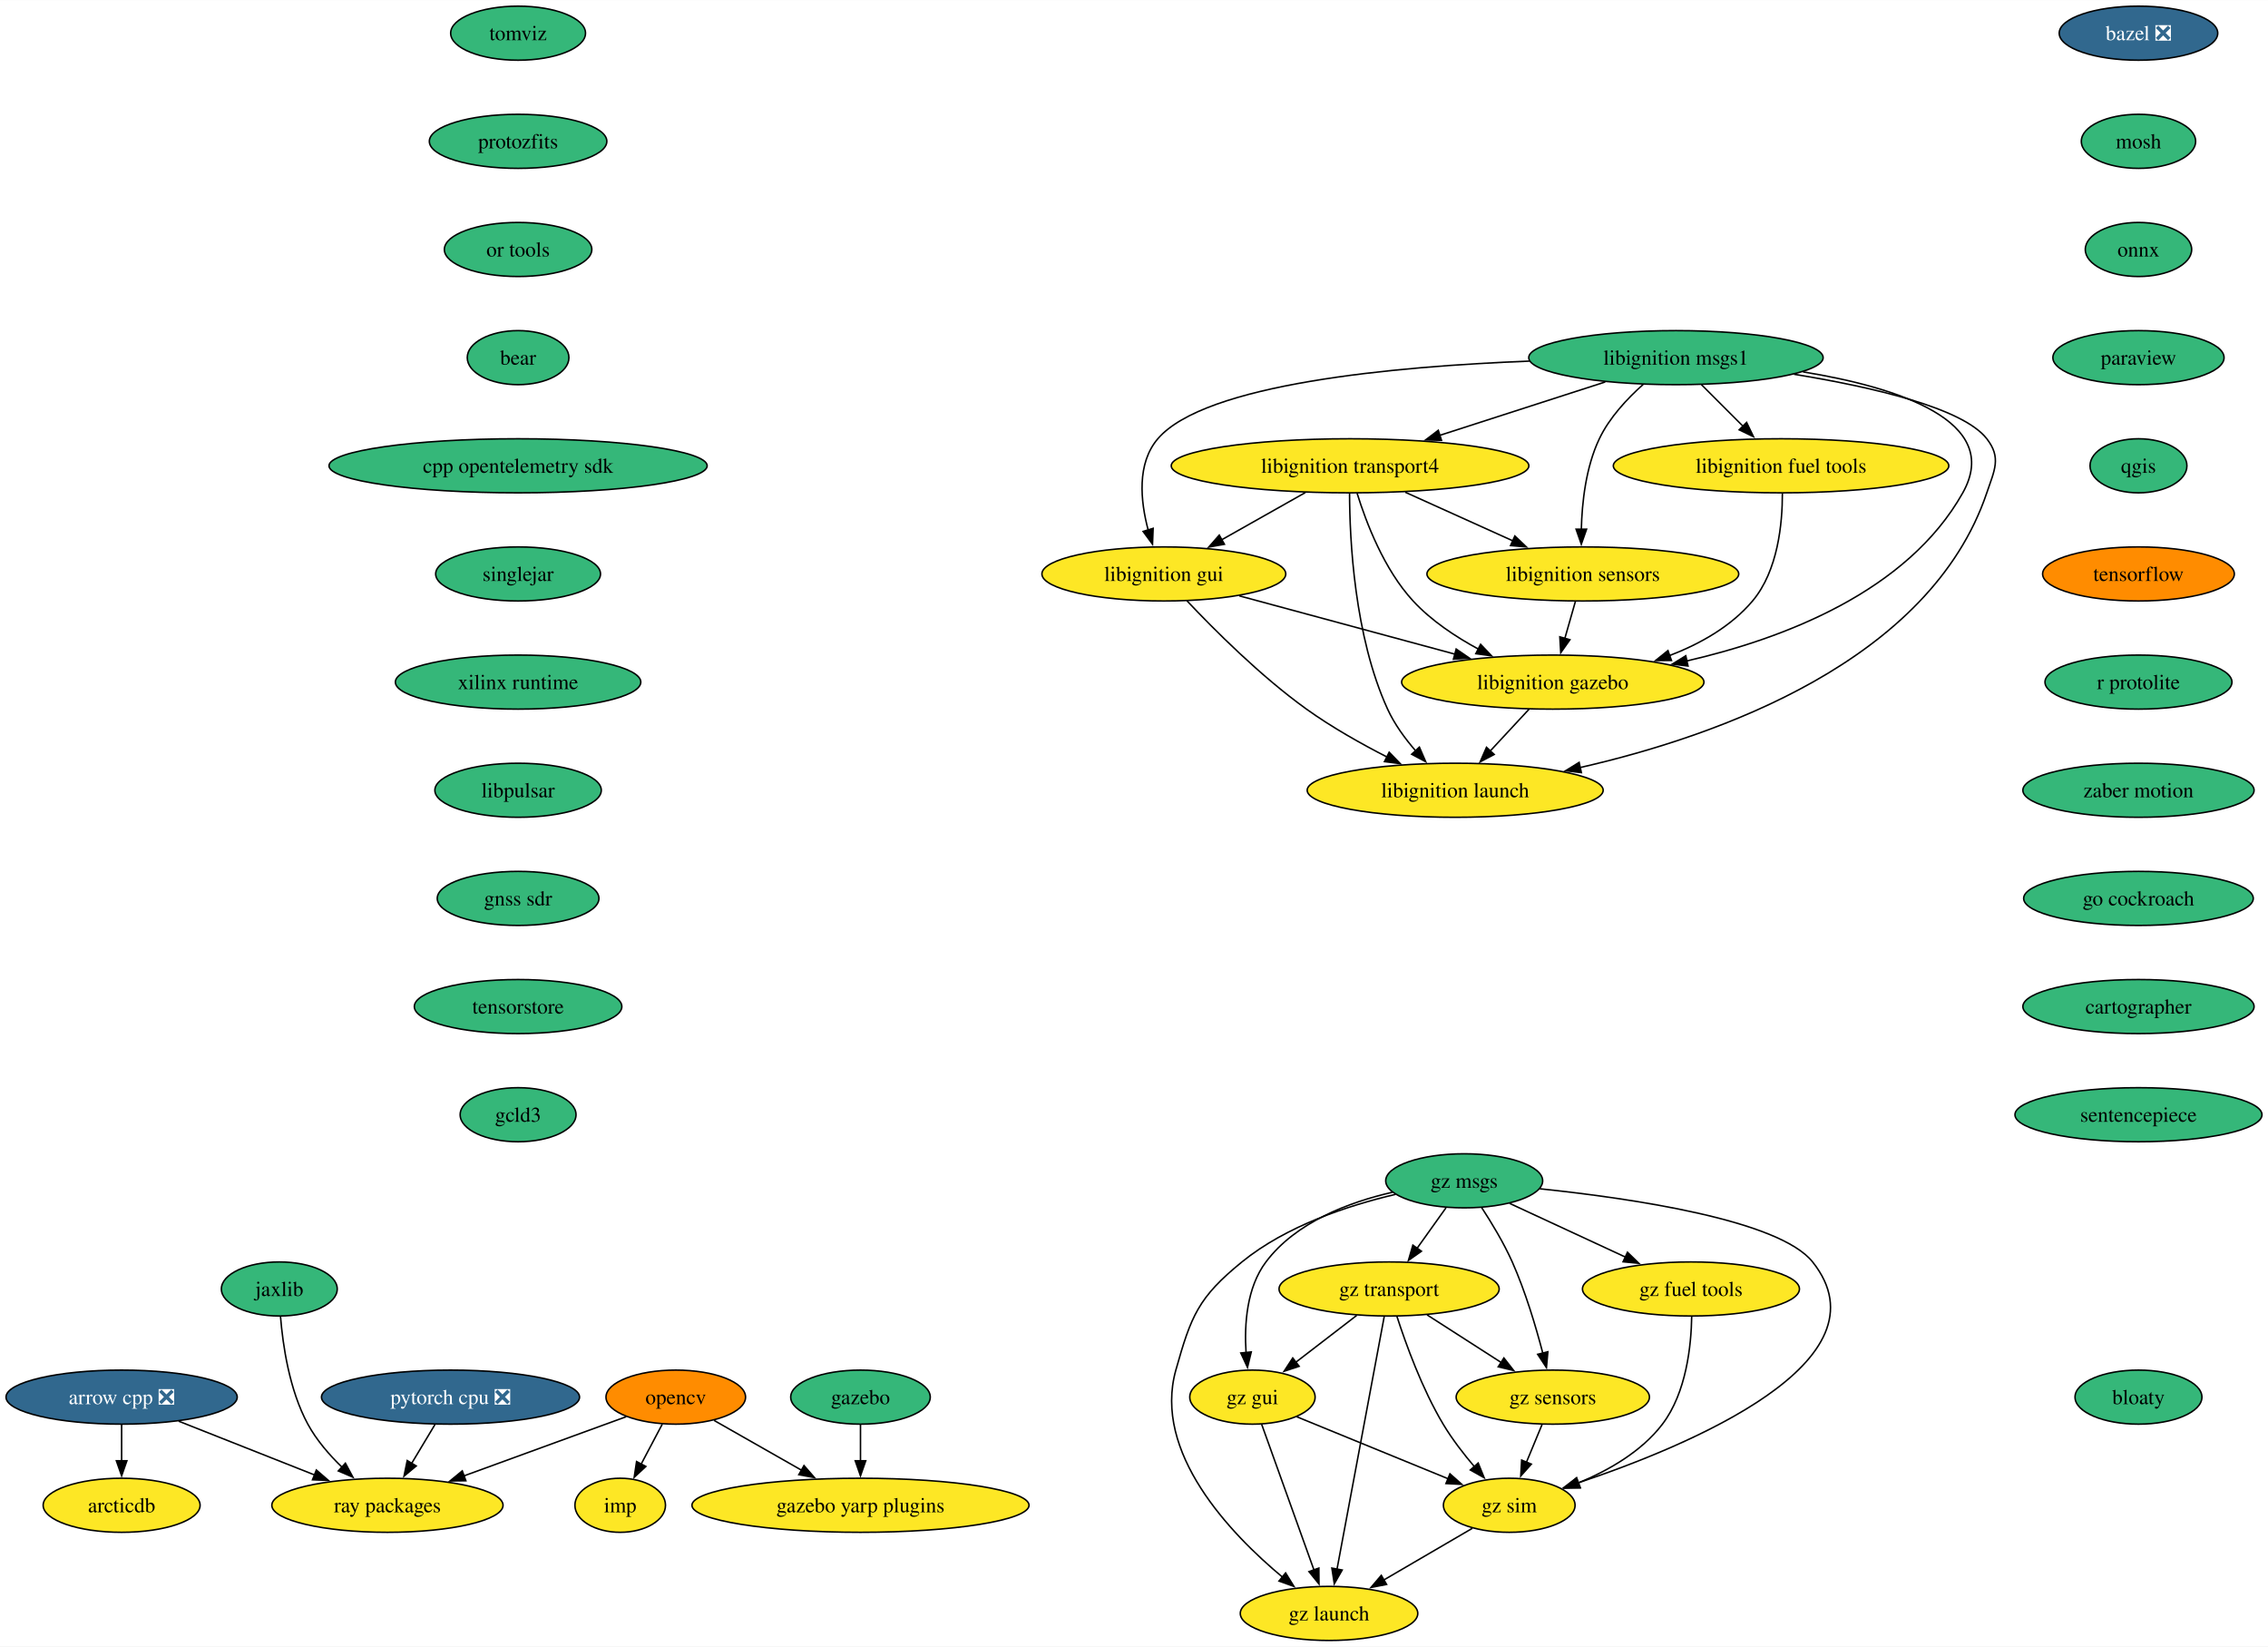
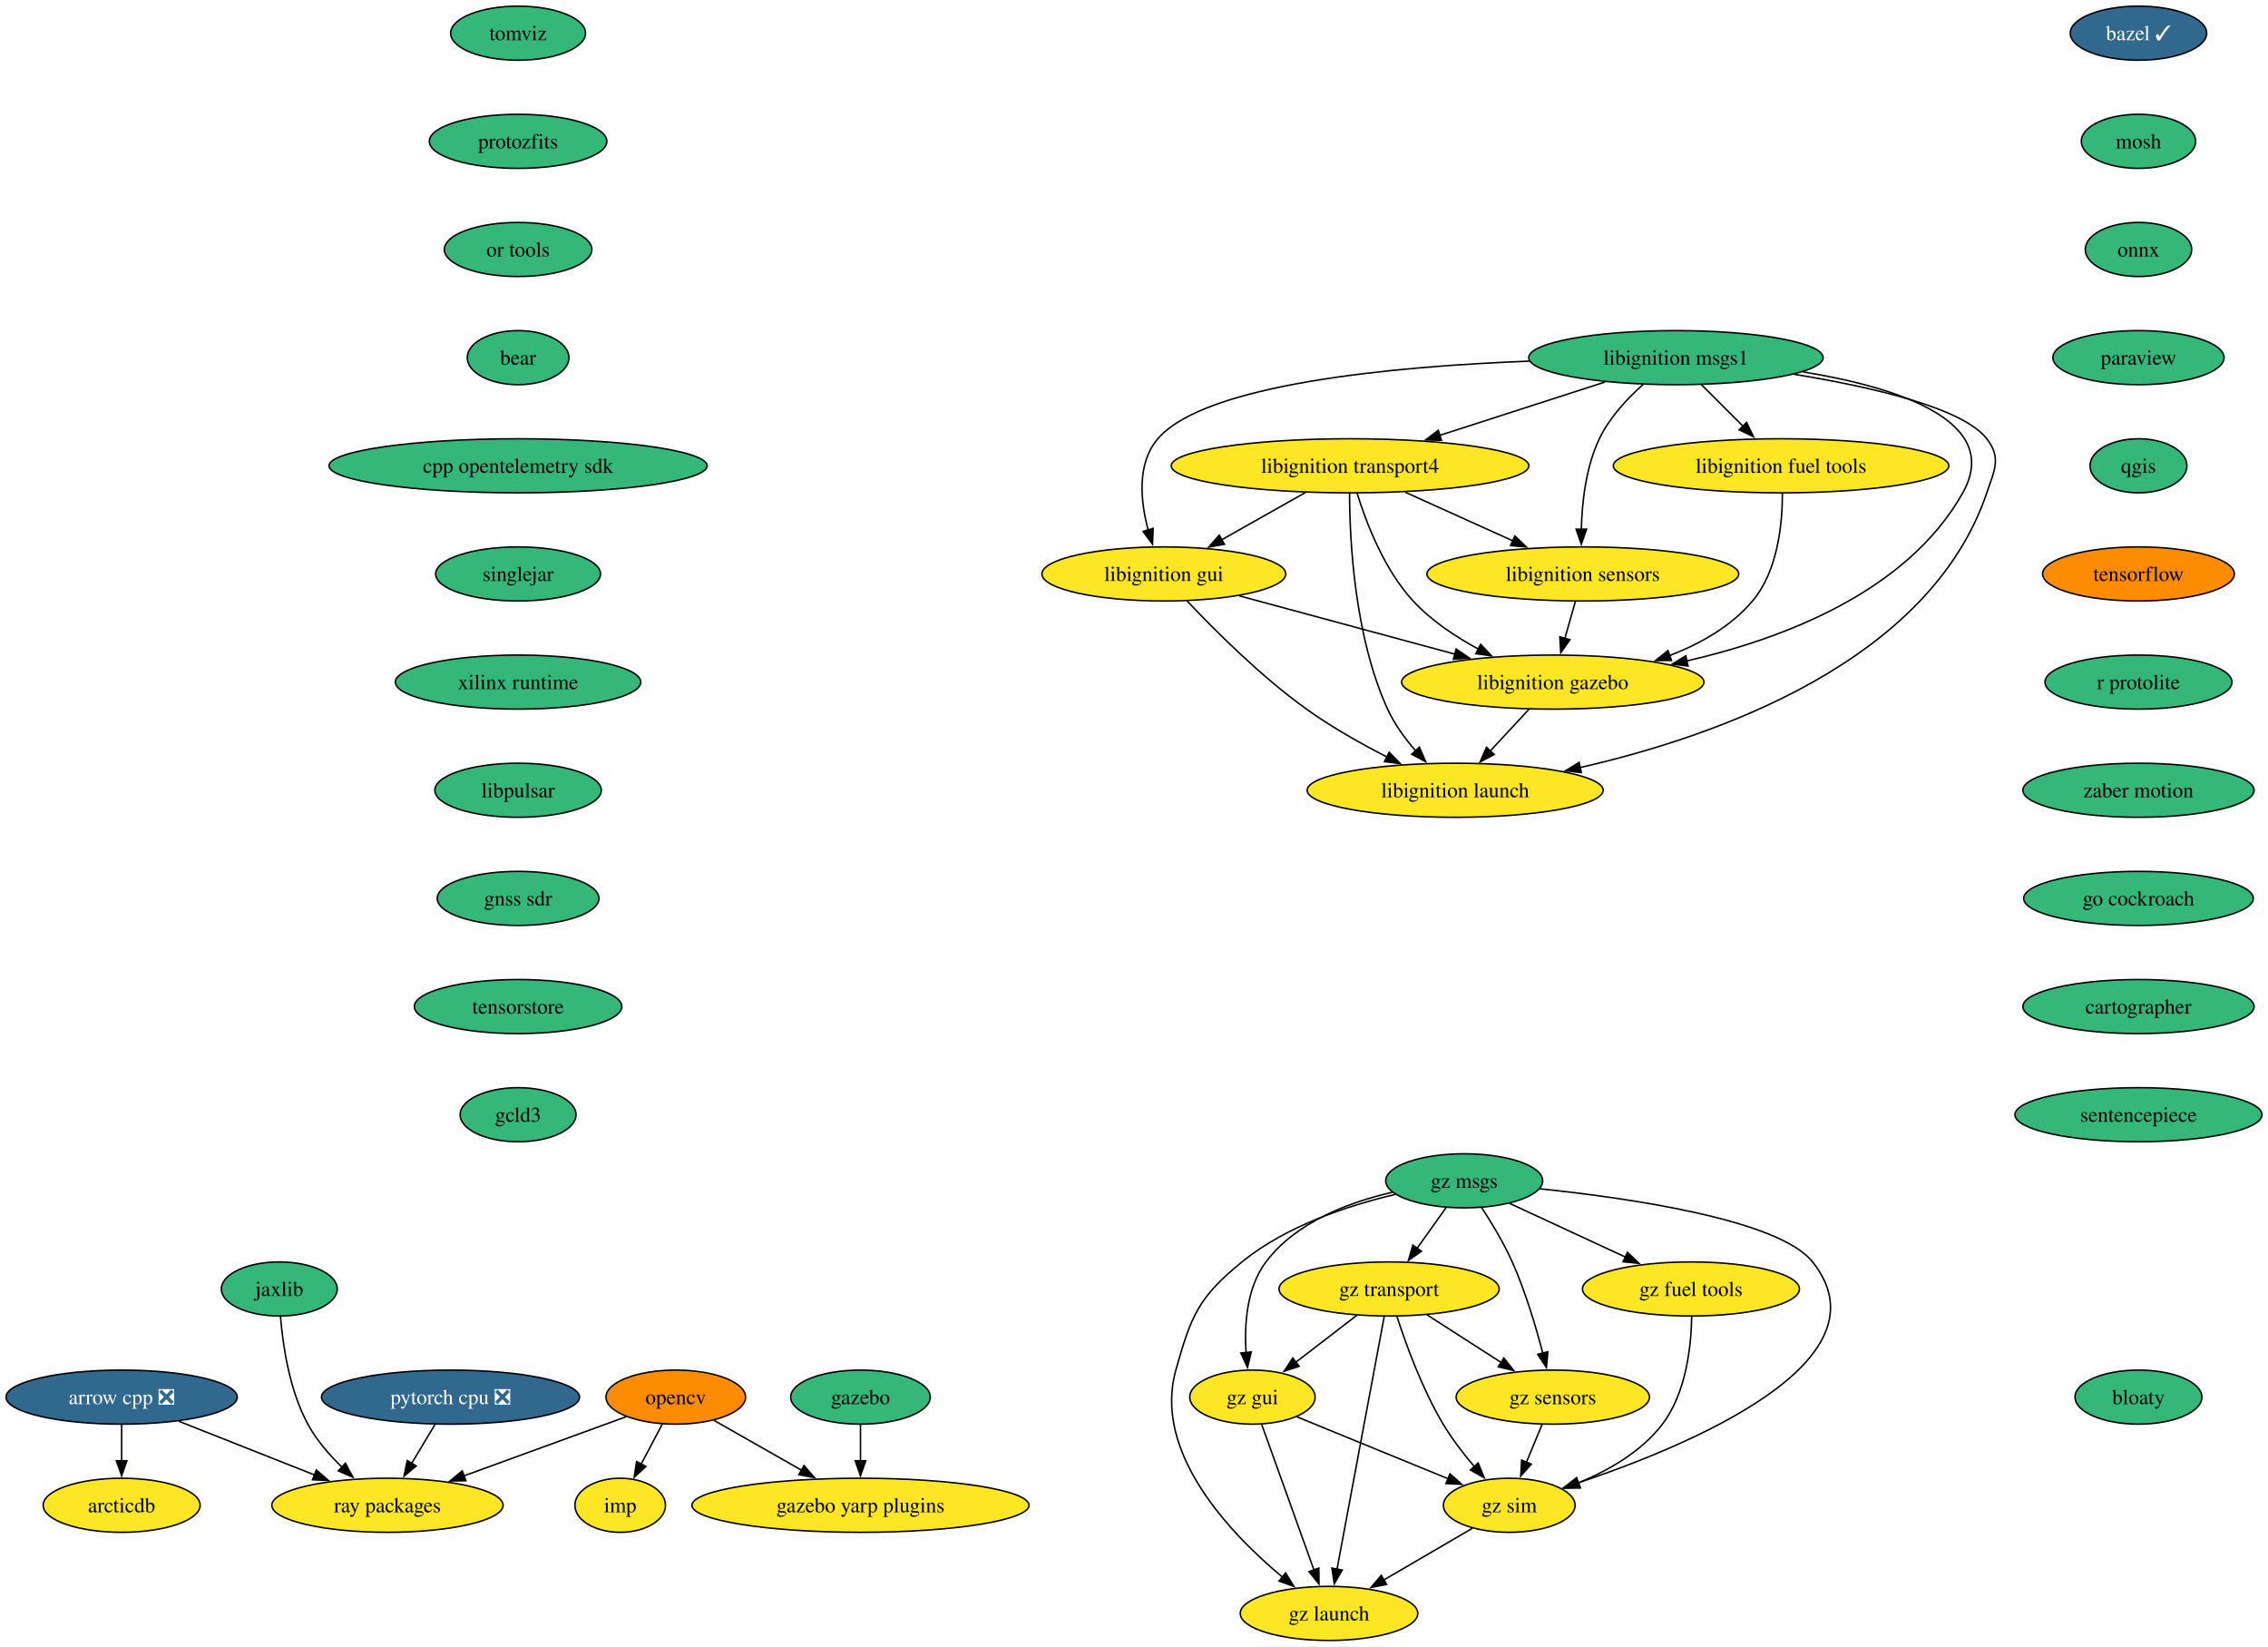
<svg xmlns="http://www.w3.org/2000/svg" xmlns:xlink="http://www.w3.org/1999/xlink" width="1510pt" height="1096pt" viewBox="0.00 0.00 1510.24 1096.00">
  <g id="graph0" class="graph" transform="scale(1 1) rotate(0) translate(4 1092)">
    <polygon fill="white" stroke="none" points="-4,4 -4,-1092 1506.24,-1092 1506.24,4 -4,4" />
    <g id="node1" class="node">
      <g id="a_node1">
        <a xlink:href="https://github.com/conda-forge/arrow-cpp-feedstock/pull/1339" xlink:title="arrow cpp ❎">
          <ellipse fill="#31688e" stroke="black" cx="76.99" cy="-162" rx="76.99" ry="18" />
          <text text-anchor="middle" x="76.99" y="-157.32" font-family="Times,serif" font-size="14.00" fill="white">arrow cpp ❎</text>
        </a>
      </g>
    </g>
    <g id="node2" class="node">
      <g id="a_node2">
        <a xlink:href="https://github.com/conda-forge/ray-packages-feedstock" xlink:title="ray packages">
          <ellipse fill="#fde725" stroke="black" cx="253.99" cy="-90" rx="76.99" ry="18" />
          <text text-anchor="middle" x="253.99" y="-85.33" font-family="Times,serif" font-size="14.00">ray packages</text>
        </a>
      </g>
    </g>
    <g id="edge1" class="edge">
      <path fill="none" stroke="black" d="M114.96,-145.98C141.44,-135.51 177,-121.45 205.52,-110.17" />
      <polygon fill="black" stroke="black" points="206.66,-113.48 214.67,-106.55 204.09,-106.97 206.66,-113.48" />
    </g>
    <g id="node3" class="node">
      <g id="a_node3">
        <a xlink:href="https://github.com/conda-forge/arcticdb-feedstock" xlink:title="arcticdb">
          <ellipse fill="#fde725" stroke="black" cx="76.99" cy="-90" rx="52.26" ry="18" />
          <text text-anchor="middle" x="76.99" y="-85.33" font-family="Times,serif" font-size="14.00">arcticdb</text>
        </a>
      </g>
    </g>
    <g id="edge2" class="edge">
      <path fill="none" stroke="black" d="M76.99,-143.7C76.99,-136.41 76.99,-127.73 76.99,-119.54" />
      <polygon fill="black" stroke="black" points="80.49,-119.62 76.99,-109.62 73.49,-119.62 80.49,-119.62" />
    </g>
    <g id="node4" class="node">
      <g id="a_node4">
-         <a xlink:href="https://github.com/conda-forge/bazel-feedstock/pull/232" xlink:title="bazel ❎">
-           <ellipse fill="#31688e" stroke="black" cx="1419.99" cy="-1070" rx="52.79" ry="18" />
-           <text text-anchor="middle" x="1419.99" y="-1065.33" font-family="Times,serif" font-size="14.00" fill="white">bazel ❎</text>
+         <a xlink:href="https://github.com/conda-forge/bazel-feedstock/pull/232" xlink:title="bazel ✓">
+           <ellipse fill="#31688e" stroke="black" cx="1419.99" cy="-1070" rx="45.42" ry="18" />
+           <text text-anchor="middle" x="1419.99" y="-1065.33" font-family="Times,serif" font-size="14.00" fill="white">bazel ✓</text>
        </a>
      </g>
    </g>
    <g id="node5" class="node">
      <g id="a_node5">
        <a xlink:href="https://github.com/conda-forge/mosh-feedstock" xlink:title="mosh">
          <ellipse fill="#35b779" stroke="black" cx="1419.99" cy="-998" rx="38.06" ry="18" />
          <text text-anchor="middle" x="1419.99" y="-993.33" font-family="Times,serif" font-size="14.00">mosh</text>
        </a>
      </g>
    </g>
    <g id="node6" class="node">
      <g id="a_node6">
        <a xlink:href="https://github.com/conda-forge/onnx-feedstock" xlink:title="onnx">
          <ellipse fill="#35b779" stroke="black" cx="1419.99" cy="-926" rx="35.42" ry="18" />
          <text text-anchor="middle" x="1419.99" y="-921.33" font-family="Times,serif" font-size="14.00">onnx</text>
        </a>
      </g>
    </g>
    <g id="node7" class="node">
      <g id="a_node7">
        <a xlink:href="https://github.com/conda-forge/paraview-feedstock" xlink:title="paraview">
          <ellipse fill="#35b779" stroke="black" cx="1419.99" cy="-854" rx="57" ry="18" />
          <text text-anchor="middle" x="1419.99" y="-849.33" font-family="Times,serif" font-size="14.00">paraview</text>
        </a>
      </g>
    </g>
    <g id="node11" class="node">
      <g id="a_node11">
        <a xlink:href="https://github.com/conda-forge/qgis-feedstock" xlink:title="qgis">
          <ellipse fill="#35b779" stroke="black" cx="1419.99" cy="-782" rx="32.27" ry="18" />
          <text text-anchor="middle" x="1419.99" y="-777.33" font-family="Times,serif" font-size="14.00">qgis</text>
        </a>
      </g>
    </g>
    <g id="node8" class="node">
      <g id="a_node8">
        <a xlink:href="https://github.com/conda-forge/opencv-feedstock" xlink:title="opencv">
          <ellipse fill="#ff8c00" stroke="black" cx="445.99" cy="-162" rx="46.47" ry="18" />
          <text text-anchor="middle" x="445.99" y="-157.32" font-family="Times,serif" font-size="14.00">opencv</text>
        </a>
      </g>
    </g>
    <g id="edge6" class="edge">
      <path fill="none" stroke="black" d="M412.98,-148.97C383.28,-138.14 339.17,-122.06 304.95,-109.58" />
      <polygon fill="black" stroke="black" points="306.23,-106.32 295.63,-106.18 303.83,-112.9 306.23,-106.32" />
    </g>
    <g id="node9" class="node">
      <g id="a_node9">
        <a xlink:href="https://github.com/conda-forge/imp-feedstock" xlink:title="imp">
          <ellipse fill="#fde725" stroke="black" cx="408.99" cy="-90" rx="30.16" ry="18" />
          <text text-anchor="middle" x="408.99" y="-85.33" font-family="Times,serif" font-size="14.00">imp</text>
        </a>
      </g>
    </g>
    <g id="edge7" class="edge">
      <path fill="none" stroke="black" d="M437.03,-144.05C432.79,-136.03 427.62,-126.26 422.89,-117.3" />
      <polygon fill="black" stroke="black" points="426.08,-115.85 418.31,-108.65 419.89,-119.12 426.08,-115.85" />
    </g>
    <g id="node10" class="node">
      <g id="a_node10">
        <a xlink:href="https://github.com/conda-forge/gazebo-yarp-plugins-feedstock" xlink:title="gazebo yarp plugins">
          <ellipse fill="#fde725" stroke="black" cx="568.99" cy="-90" rx="112.24" ry="18" />
          <text text-anchor="middle" x="568.99" y="-85.33" font-family="Times,serif" font-size="14.00">gazebo yarp plugins</text>
        </a>
      </g>
    </g>
    <g id="edge8" class="edge">
      <path fill="none" stroke="black" d="M471.47,-146.5C488.29,-136.92 510.66,-124.19 529.73,-113.34" />
      <polygon fill="black" stroke="black" points="531.37,-116.44 538.33,-108.45 527.91,-110.35 531.37,-116.44" />
    </g>
    <g id="node12" class="node">
      <g id="a_node12">
        <a xlink:href="https://github.com/conda-forge/tensorflow-feedstock" xlink:title="tensorflow">
          <ellipse fill="#ff8c00" stroke="black" cx="1419.99" cy="-710" rx="63.84" ry="18" />
          <text text-anchor="middle" x="1419.99" y="-705.33" font-family="Times,serif" font-size="14.00">tensorflow</text>
        </a>
      </g>
    </g>
    <g id="node13" class="node">
      <g id="a_node13">
        <a xlink:href="https://github.com/conda-forge/r-protolite-feedstock" xlink:title="r protolite">
          <ellipse fill="#35b779" stroke="black" cx="1419.99" cy="-638" rx="62.26" ry="18" />
          <text text-anchor="middle" x="1419.99" y="-633.33" font-family="Times,serif" font-size="14.00">r protolite</text>
        </a>
      </g>
    </g>
    <g id="node14" class="node">
      <g id="a_node14">
        <a xlink:href="https://github.com/conda-forge/zaber-motion-feedstock" xlink:title="zaber motion">
          <ellipse fill="#35b779" stroke="black" cx="1419.99" cy="-566" rx="76.99" ry="18" />
          <text text-anchor="middle" x="1419.99" y="-561.33" font-family="Times,serif" font-size="14.00">zaber motion</text>
        </a>
      </g>
    </g>
    <g id="node25" class="node">
      <g id="a_node25">
        <a xlink:href="https://github.com/conda-forge/go-cockroach-feedstock" xlink:title="go cockroach">
          <ellipse fill="#35b779" stroke="black" cx="1419.99" cy="-494" rx="76.46" ry="18" />
          <text text-anchor="middle" x="1419.99" y="-489.32" font-family="Times,serif" font-size="14.00">go cockroach</text>
        </a>
      </g>
    </g>
    <g id="node15" class="node">
      <g id="a_node15">
        <a xlink:href="https://github.com/conda-forge/pytorch-cpu-feedstock/pull/223" xlink:title="pytorch cpu ❎">
          <ellipse fill="#31688e" stroke="black" cx="295.99" cy="-162" rx="85.93" ry="18" />
          <text text-anchor="middle" x="295.99" y="-157.32" font-family="Times,serif" font-size="14.00" fill="white">pytorch cpu ❎</text>
        </a>
      </g>
    </g>
    <g id="edge13" class="edge">
      <path fill="none" stroke="black" d="M285.61,-143.7C280.93,-135.9 275.29,-126.51 270.08,-117.83" />
      <polygon fill="black" stroke="black" points="273.17,-116.18 265.03,-109.4 267.17,-119.78 273.17,-116.18" />
    </g>
    <g id="node16" class="node">
      <g id="a_node16">
        <a xlink:href="https://github.com/conda-forge/jaxlib-feedstock" xlink:title="jaxlib">
          <ellipse fill="#35b779" stroke="black" cx="181.99" cy="-234" rx="38.58" ry="18" />
          <text text-anchor="middle" x="181.99" y="-229.32" font-family="Times,serif" font-size="14.00">jaxlib</text>
        </a>
      </g>
    </g>
    <g id="edge14" class="edge">
      <path fill="none" stroke="black" d="M182.79,-215.6C184.3,-196.89 188.61,-166.77 200.99,-144 206.72,-133.45 215.2,-123.63 223.71,-115.37" />
      <polygon fill="black" stroke="black" points="226,-118.02 231.01,-108.69 221.27,-112.86 226,-118.02" />
    </g>
    <g id="node17" class="node">
      <g id="a_node17">
        <a xlink:href="https://github.com/conda-forge/libignition-transport4-feedstock" xlink:title="libignition transport4">
          <ellipse fill="#fde725" stroke="black" cx="894.99" cy="-782" rx="119.08" ry="18" />
          <text text-anchor="middle" x="894.99" y="-777.33" font-family="Times,serif" font-size="14.00">libignition transport4</text>
        </a>
      </g>
    </g>
    <g id="node18" class="node">
      <g id="a_node18">
        <a xlink:href="https://github.com/conda-forge/libignition-sensors-feedstock" xlink:title="libignition sensors">
          <ellipse fill="#fde725" stroke="black" cx="1049.99" cy="-710" rx="103.82" ry="18" />
          <text text-anchor="middle" x="1049.99" y="-705.33" font-family="Times,serif" font-size="14.00">libignition sensors</text>
        </a>
      </g>
    </g>
    <g id="edge15" class="edge">
      <path fill="none" stroke="black" d="M931.72,-764.41C953.22,-754.7 980.58,-742.34 1003.57,-731.96" />
      <polygon fill="black" stroke="black" points="1004.73,-735.28 1012.41,-727.97 1001.85,-728.9 1004.73,-735.28" />
    </g>
    <g id="node19" class="node">
      <g id="a_node19">
        <a xlink:href="https://github.com/conda-forge/libignition-gui-feedstock" xlink:title="libignition gui">
          <ellipse fill="#fde725" stroke="black" cx="770.99" cy="-710" rx="81.2" ry="18" />
          <text text-anchor="middle" x="770.99" y="-705.33" font-family="Times,serif" font-size="14.00">libignition gui</text>
        </a>
      </g>
    </g>
    <g id="edge16" class="edge">
      <path fill="none" stroke="black" d="M865.29,-764.23C848.56,-754.79 827.48,-742.89 809.49,-732.74" />
      <polygon fill="black" stroke="black" points="811.34,-729.76 800.91,-727.89 807.9,-735.86 811.34,-729.76" />
    </g>
    <g id="node20" class="node">
      <g id="a_node20">
        <a xlink:href="https://github.com/conda-forge/libignition-gazebo-feedstock" xlink:title="libignition gazebo">
          <ellipse fill="#fde725" stroke="black" cx="1029.99" cy="-638" rx="100.66" ry="18" />
          <text text-anchor="middle" x="1029.99" y="-633.33" font-family="Times,serif" font-size="14.00">libignition gazebo</text>
        </a>
      </g>
    </g>
    <g id="edge17" class="edge">
      <path fill="none" stroke="black" d="M899.66,-763.8C905.64,-744.43 917.6,-712.94 936.99,-692 949.1,-678.91 965.21,-668.19 980.6,-659.89" />
      <polygon fill="black" stroke="black" points="981.92,-663.16 989.22,-655.49 978.73,-656.92 981.92,-663.16" />
    </g>
    <g id="node21" class="node">
      <g id="a_node21">
        <a xlink:href="https://github.com/conda-forge/libignition-launch-feedstock" xlink:title="libignition launch">
          <ellipse fill="#fde725" stroke="black" cx="964.99" cy="-566" rx="98.56" ry="18" />
          <text text-anchor="middle" x="964.99" y="-561.33" font-family="Times,serif" font-size="14.00">libignition launch</text>
        </a>
      </g>
    </g>
    <g id="edge18" class="edge">
      <path fill="none" stroke="black" d="M894.66,-763.68C894.72,-733.2 897.75,-668.62 919.99,-620 924.56,-610 931.57,-600.41 938.71,-592.2" />
      <polygon fill="black" stroke="black" points="941.16,-594.72 945.37,-585 936.01,-589.97 941.16,-594.72" />
    </g>
    <g id="edge19" class="edge">
      <path fill="none" stroke="black" d="M1045.04,-691.7C1042.91,-684.24 1040.37,-675.32 1037.98,-666.97" />
      <polygon fill="black" stroke="black" points="1041.4,-666.21 1035.29,-657.56 1034.67,-668.14 1041.4,-666.21" />
    </g>
    <g id="edge20" class="edge">
      <path fill="none" stroke="black" d="M821.23,-695.42C862.19,-684.35 920.33,-668.64 964.85,-656.6" />
      <polygon fill="black" stroke="black" points="965.66,-660.01 974.4,-654.02 963.83,-653.25 965.66,-660.01" />
    </g>
    <g id="edge21" class="edge">
      <path fill="none" stroke="black" d="M786.33,-692.18C804.23,-673.17 835.32,-642 865.99,-620 882.67,-608.03 902.39,-596.94 919.81,-588.03" />
      <polygon fill="black" stroke="black" points="921.04,-591.33 928.42,-583.72 917.91,-585.07 921.04,-591.33" />
    </g>
    <g id="edge22" class="edge">
      <path fill="none" stroke="black" d="M1014.25,-620.05C1006.43,-611.63 996.82,-601.28 988.17,-591.97" />
      <polygon fill="black" stroke="black" points="990.98,-589.84 981.61,-584.9 985.85,-594.61 990.98,-589.84" />
    </g>
    <g id="node22" class="node">
      <g id="a_node22">
        <a xlink:href="https://github.com/conda-forge/libignition-msgs1-feedstock" xlink:title="libignition msgs1">
          <ellipse fill="#35b779" stroke="black" cx="1111.99" cy="-854" rx="98.03" ry="18" />
          <text text-anchor="middle" x="1111.99" y="-849.33" font-family="Times,serif" font-size="14.00">libignition msgs1</text>
        </a>
      </g>
    </g>
    <g id="edge23" class="edge">
      <path fill="none" stroke="black" d="M1064.9,-837.81C1032.62,-827.4 989.52,-813.5 954.81,-802.3" />
      <polygon fill="black" stroke="black" points="955.89,-798.97 945.3,-799.23 953.74,-805.63 955.89,-798.97" />
    </g>
    <g id="edge24" class="edge">
      <path fill="none" stroke="black" d="M1090.2,-836.2C1079.58,-826.76 1067.69,-814.06 1060.99,-800 1052.02,-781.18 1049.43,-757.7 1048.99,-739.59" />
      <polygon fill="black" stroke="black" points="1052.49,-739.8 1048.98,-729.8 1045.49,-739.81 1052.49,-739.8" />
    </g>
    <g id="edge25" class="edge">
      <path fill="none" stroke="black" d="M1014.44,-851.69C923.85,-848.15 798.36,-836.56 766.99,-800 752.91,-783.59 755.4,-758.57 760.56,-739.23" />
      <polygon fill="black" stroke="black" points="763.87,-740.36 763.45,-729.78 757.18,-738.31 763.87,-740.36" />
    </g>
    <g id="edge26" class="edge">
      <path fill="none" stroke="black" d="M1196.61,-844.52C1259.42,-834.26 1329.89,-811.93 1302.99,-764 1266.09,-698.25 1183.74,-666.9 1119.08,-652.06" />
      <polygon fill="black" stroke="black" points="1120.04,-648.69 1109.53,-649.97 1118.55,-655.53 1120.04,-648.69" />
    </g>
    <g id="edge27" class="edge">
      <path fill="none" stroke="black" d="M1190.62,-842.94C1242.22,-834.54 1303.01,-820.59 1318.99,-800 1328.8,-787.36 1324.11,-779.16 1318.99,-764 1281.09,-651.96 1140.23,-602.11 1048.03,-581.09" />
      <polygon fill="black" stroke="black" points="1049.03,-577.73 1038.51,-578.99 1047.53,-584.56 1049.03,-577.73" />
    </g>
    <g id="node23" class="node">
      <g id="a_node23">
        <a xlink:href="https://github.com/conda-forge/libignition-fuel-tools-feedstock" xlink:title="libignition fuel tools">
          <ellipse fill="#fde725" stroke="black" cx="1181.99" cy="-782" rx="111.71" ry="18" />
          <text text-anchor="middle" x="1181.99" y="-777.33" font-family="Times,serif" font-size="14.00">libignition fuel tools</text>
        </a>
      </g>
    </g>
    <g id="edge28" class="edge">
      <path fill="none" stroke="black" d="M1128.93,-836.05C1137.23,-827.75 1147.4,-817.58 1156.61,-808.38" />
      <polygon fill="black" stroke="black" points="1159.05,-810.89 1163.64,-801.35 1154.1,-805.94 1159.05,-810.89" />
    </g>
    <g id="edge29" class="edge">
      <path fill="none" stroke="black" d="M1182.87,-763.52C1182.91,-743.89 1180,-712.16 1162.99,-692 1148.72,-675.1 1128.3,-663.54 1107.73,-655.66" />
      <polygon fill="black" stroke="black" points="1109.02,-652.4 1098.42,-652.36 1106.68,-659 1109.02,-652.4" />
    </g>
    <g id="node24" class="node">
      <g id="a_node24">
        <a xlink:href="https://github.com/conda-forge/gazebo-feedstock" xlink:title="gazebo">
          <ellipse fill="#35b779" stroke="black" cx="568.99" cy="-162" rx="46.47" ry="18" />
          <text text-anchor="middle" x="568.99" y="-157.32" font-family="Times,serif" font-size="14.00">gazebo</text>
        </a>
      </g>
    </g>
    <g id="edge30" class="edge">
      <path fill="none" stroke="black" d="M568.99,-143.7C568.99,-136.41 568.99,-127.73 568.99,-119.54" />
      <polygon fill="black" stroke="black" points="572.49,-119.62 568.99,-109.62 565.49,-119.62 572.49,-119.62" />
    </g>
    <g id="node26" class="node">
      <g id="a_node26">
        <a xlink:href="https://github.com/conda-forge/cartographer-feedstock" xlink:title="cartographer">
          <ellipse fill="#35b779" stroke="black" cx="1419.99" cy="-422" rx="76.99" ry="18" />
          <text text-anchor="middle" x="1419.99" y="-417.32" font-family="Times,serif" font-size="14.00">cartographer</text>
        </a>
      </g>
    </g>
    <g id="node27" class="node">
      <g id="a_node27">
        <a xlink:href="https://github.com/conda-forge/sentencepiece-feedstock" xlink:title="sentencepiece">
          <ellipse fill="#35b779" stroke="black" cx="1419.99" cy="-350" rx="82.25" ry="18" />
          <text text-anchor="middle" x="1419.99" y="-345.32" font-family="Times,serif" font-size="14.00">sentencepiece</text>
        </a>
      </g>
    </g>
    <g id="node28" class="node">
      <g id="a_node28">
        <a xlink:href="https://github.com/conda-forge/tomviz-feedstock" xlink:title="tomviz">
          <ellipse fill="#35b779" stroke="black" cx="340.99" cy="-1070" rx="44.9" ry="18" />
          <text text-anchor="middle" x="340.99" y="-1065.33" font-family="Times,serif" font-size="14.00">tomviz</text>
        </a>
      </g>
    </g>
    <g id="node29" class="node">
      <g id="a_node29">
        <a xlink:href="https://github.com/conda-forge/protozfits-feedstock" xlink:title="protozfits">
          <ellipse fill="#35b779" stroke="black" cx="340.99" cy="-998" rx="59.1" ry="18" />
          <text text-anchor="middle" x="340.99" y="-993.33" font-family="Times,serif" font-size="14.00">protozfits</text>
        </a>
      </g>
    </g>
    <g id="node30" class="node">
      <g id="a_node30">
        <a xlink:href="https://github.com/conda-forge/or-tools-feedstock" xlink:title="or tools">
          <ellipse fill="#35b779" stroke="black" cx="340.99" cy="-926" rx="49.1" ry="18" />
          <text text-anchor="middle" x="340.99" y="-921.33" font-family="Times,serif" font-size="14.00">or tools</text>
        </a>
      </g>
    </g>
    <g id="node31" class="node">
      <g id="a_node31">
        <a xlink:href="https://github.com/conda-forge/bear-feedstock" xlink:title="bear">
          <ellipse fill="#35b779" stroke="black" cx="340.99" cy="-854" rx="33.85" ry="18" />
          <text text-anchor="middle" x="340.99" y="-849.33" font-family="Times,serif" font-size="14.00">bear</text>
        </a>
      </g>
    </g>
    <g id="node32" class="node">
      <g id="a_node32">
        <a xlink:href="https://github.com/conda-forge/cpp-opentelemetry-sdk-feedstock" xlink:title="cpp opentelemetry sdk">
          <ellipse fill="#35b779" stroke="black" cx="340.99" cy="-782" rx="125.92" ry="18" />
          <text text-anchor="middle" x="340.99" y="-777.33" font-family="Times,serif" font-size="14.00">cpp opentelemetry sdk</text>
        </a>
      </g>
    </g>
    <g id="node33" class="node">
      <g id="a_node33">
        <a xlink:href="https://github.com/conda-forge/singlejar-feedstock" xlink:title="singlejar">
          <ellipse fill="#35b779" stroke="black" cx="340.99" cy="-710" rx="54.89" ry="18" />
          <text text-anchor="middle" x="340.99" y="-705.33" font-family="Times,serif" font-size="14.00">singlejar</text>
        </a>
      </g>
    </g>
    <g id="node34" class="node">
      <g id="a_node34">
        <a xlink:href="https://github.com/conda-forge/xilinx-runtime-feedstock" xlink:title="xilinx runtime">
          <ellipse fill="#35b779" stroke="black" cx="340.99" cy="-638" rx="81.72" ry="18" />
          <text text-anchor="middle" x="340.99" y="-633.33" font-family="Times,serif" font-size="14.00">xilinx runtime</text>
        </a>
      </g>
    </g>
    <g id="node35" class="node">
      <g id="a_node35">
        <a xlink:href="https://github.com/conda-forge/libpulsar-feedstock" xlink:title="libpulsar">
          <ellipse fill="#35b779" stroke="black" cx="340.99" cy="-566" rx="55.42" ry="18" />
          <text text-anchor="middle" x="340.99" y="-561.33" font-family="Times,serif" font-size="14.00">libpulsar</text>
        </a>
      </g>
    </g>
    <g id="node43" class="node">
      <g id="a_node43">
        <a xlink:href="https://github.com/conda-forge/gnss-sdr-feedstock" xlink:title="gnss sdr">
          <ellipse fill="#35b779" stroke="black" cx="340.99" cy="-494" rx="53.84" ry="18" />
          <text text-anchor="middle" x="340.99" y="-489.32" font-family="Times,serif" font-size="14.00">gnss sdr</text>
        </a>
      </g>
    </g>
    <g id="node36" class="node">
      <g id="a_node36">
        <a xlink:href="https://github.com/conda-forge/gz-msgs-feedstock" xlink:title="gz msgs">
          <ellipse fill="#35b779" stroke="black" cx="970.99" cy="-306" rx="52.26" ry="18" />
          <text text-anchor="middle" x="970.99" y="-301.32" font-family="Times,serif" font-size="14.00">gz msgs</text>
        </a>
      </g>
    </g>
    <g id="node37" class="node">
      <g id="a_node37">
        <a xlink:href="https://github.com/conda-forge/gz-transport-feedstock" xlink:title="gz transport">
          <ellipse fill="#fde725" stroke="black" cx="920.99" cy="-234" rx="73.3" ry="18" />
          <text text-anchor="middle" x="920.99" y="-229.32" font-family="Times,serif" font-size="14.00">gz transport</text>
        </a>
      </g>
    </g>
    <g id="edge41" class="edge">
      <path fill="none" stroke="black" d="M958.88,-288.05C953.11,-279.97 946.07,-270.12 939.64,-261.11" />
      <polygon fill="black" stroke="black" points="942.52,-259.12 933.86,-253.02 936.82,-263.19 942.52,-259.12" />
    </g>
    <g id="node38" class="node">
      <g id="a_node38">
        <a xlink:href="https://github.com/conda-forge/gz-fuel-tools-feedstock" xlink:title="gz fuel tools">
          <ellipse fill="#fde725" stroke="black" cx="1121.99" cy="-234" rx="72.25" ry="18" />
          <text text-anchor="middle" x="1121.99" y="-229.32" font-family="Times,serif" font-size="14.00">gz fuel tools</text>
        </a>
      </g>
    </g>
    <g id="edge42" class="edge">
      <path fill="none" stroke="black" d="M1001.18,-291C1023.32,-280.74 1053.71,-266.65 1078.47,-255.17" />
      <polygon fill="black" stroke="black" points="1079.72,-258.45 1087.32,-251.07 1076.78,-252.1 1079.72,-258.45" />
    </g>
    <g id="node39" class="node">
      <g id="a_node39">
        <a xlink:href="https://github.com/conda-forge/gz-gui-feedstock" xlink:title="gz gui">
          <ellipse fill="#fde725" stroke="black" cx="829.99" cy="-162" rx="41.74" ry="18" />
          <text text-anchor="middle" x="829.99" y="-157.32" font-family="Times,serif" font-size="14.00">gz gui</text>
        </a>
      </g>
    </g>
    <g id="edge43" class="edge">
      <path fill="none" stroke="black" d="M923.18,-298.38C894.11,-291.73 858.88,-278.45 838.99,-252 826.14,-234.92 824.5,-210.47 825.74,-191.53" />
      <polygon fill="black" stroke="black" points="829.2,-192.08 826.69,-181.78 822.24,-191.39 829.2,-192.08" />
    </g>
    <g id="node40" class="node">
      <g id="a_node40">
        <a xlink:href="https://github.com/conda-forge/gz-sensors-feedstock" xlink:title="gz sensors">
          <ellipse fill="#fde725" stroke="black" cx="1029.99" cy="-162" rx="64.36" ry="18" />
          <text text-anchor="middle" x="1029.99" y="-157.32" font-family="Times,serif" font-size="14.00">gz sensors</text>
        </a>
      </g>
    </g>
    <g id="edge44" class="edge">
      <path fill="none" stroke="black" d="M982.48,-288.4C989.14,-278.23 997.3,-264.77 1002.99,-252 1011.73,-232.37 1018.68,-209.1 1023.33,-191.28" />
      <polygon fill="black" stroke="black" points="1026.71,-192.2 1025.76,-181.65 1019.92,-190.5 1026.71,-192.2" />
    </g>
    <g id="node41" class="node">
      <g id="a_node41">
        <a xlink:href="https://github.com/conda-forge/gz-sim-feedstock" xlink:title="gz sim">
          <ellipse fill="#fde725" stroke="black" cx="1000.99" cy="-90" rx="43.84" ry="18" />
          <text text-anchor="middle" x="1000.99" y="-85.33" font-family="Times,serif" font-size="14.00">gz sim</text>
        </a>
      </g>
    </g>
    <g id="edge45" class="edge">
      <path fill="none" stroke="black" d="M1021.31,-300.71C1082.59,-294.32 1180.71,-279.94 1202.99,-252 1255.75,-185.83 1120.95,-129.72 1046.44,-104.8" />
      <polygon fill="black" stroke="black" points="1047.95,-101.61 1037.36,-101.83 1045.77,-108.27 1047.95,-101.61" />
    </g>
    <g id="node42" class="node">
      <g id="a_node42">
        <a xlink:href="https://github.com/conda-forge/gz-launch-feedstock" xlink:title="gz launch">
          <ellipse fill="#fde725" stroke="black" cx="880.99" cy="-18" rx="59.1" ry="18" />
          <text text-anchor="middle" x="880.99" y="-13.32" font-family="Times,serif" font-size="14.00">gz launch</text>
        </a>
      </g>
    </g>
    <g id="edge46" class="edge">
      <path fill="none" stroke="black" d="M925.28,-296.99C893.81,-289.61 852.52,-276.03 822.99,-252 793.9,-228.33 789.14,-216.1 778.99,-180 763.58,-125.24 814.87,-71.41 850.23,-41.97" />
      <polygon fill="black" stroke="black" points="852.07,-44.98 857.64,-35.97 847.67,-39.54 852.07,-44.98" />
    </g>
    <g id="edge47" class="edge">
      <path fill="none" stroke="black" d="M899.42,-216.41C887.33,-207.11 872.08,-195.38 858.95,-185.28" />
      <polygon fill="black" stroke="black" points="861.1,-182.52 851.04,-179.2 856.84,-188.07 861.1,-182.52" />
    </g>
    <g id="edge48" class="edge">
      <path fill="none" stroke="black" d="M946.27,-216.76C960.95,-207.33 979.66,-195.32 995.66,-185.04" />
      <polygon fill="black" stroke="black" points="997.42,-188.07 1003.95,-179.72 993.64,-182.18 997.42,-188.07" />
    </g>
    <g id="edge49" class="edge">
      <path fill="none" stroke="black" d="M926.16,-215.87C932.13,-197.39 942.97,-167.46 956.99,-144 962.91,-134.1 970.61,-124.13 977.92,-115.55" />
      <polygon fill="black" stroke="black" points="980.31,-118.13 984.3,-108.32 975.06,-113.5 980.31,-118.13" />
    </g>
    <g id="edge50" class="edge">
      <path fill="none" stroke="black" d="M917.78,-215.85C910.92,-179.14 894.76,-92.66 886.32,-47.53" />
      <polygon fill="black" stroke="black" points="889.76,-46.91 884.49,-37.72 882.88,-48.19 889.76,-46.91" />
    </g>
    <g id="edge51" class="edge">
      <path fill="none" stroke="black" d="M1122.49,-215.82C1122.19,-196.47 1118.98,-164.99 1102.99,-144 1089.05,-125.7 1066.98,-113.13 1046.93,-104.85" />
      <polygon fill="black" stroke="black" points="1048.37,-101.65 1037.78,-101.33 1045.86,-108.19 1048.37,-101.65" />
    </g>
    <g id="edge52" class="edge">
      <path fill="none" stroke="black" d="M859.38,-148.97C887.23,-137.57 929.29,-120.35 960.34,-107.64" />
      <polygon fill="black" stroke="black" points="961.5,-110.95 969.43,-103.92 958.85,-104.47 961.5,-110.95" />
    </g>
    <g id="edge53" class="edge">
      <path fill="none" stroke="black" d="M836.14,-143.87C844.79,-119.78 860.66,-75.6 871.01,-46.77" />
      <polygon fill="black" stroke="black" points="874.22,-48.21 874.3,-37.61 867.63,-45.84 874.22,-48.21" />
    </g>
    <g id="edge54" class="edge">
      <path fill="none" stroke="black" d="M1022.82,-143.7C1019.69,-136.15 1015.95,-127.12 1012.46,-118.68" />
      <polygon fill="black" stroke="black" points="1015.71,-117.4 1008.65,-109.5 1009.25,-120.08 1015.71,-117.4" />
    </g>
    <g id="edge55" class="edge">
      <path fill="none" stroke="black" d="M976.41,-74.67C959.44,-64.77 936.58,-51.43 917.49,-40.29" />
      <polygon fill="black" stroke="black" points="919.32,-37.31 908.92,-35.29 915.79,-43.36 919.32,-37.31" />
    </g>
    <g id="node44" class="node">
      <g id="a_node44">
        <a xlink:href="https://github.com/conda-forge/tensorstore-feedstock" xlink:title="tensorstore">
          <ellipse fill="#35b779" stroke="black" cx="340.99" cy="-422" rx="69.1" ry="18" />
          <text text-anchor="middle" x="340.99" y="-417.32" font-family="Times,serif" font-size="14.00">tensorstore</text>
        </a>
      </g>
    </g>
    <g id="node45" class="node">
      <g id="a_node45">
        <a xlink:href="https://github.com/conda-forge/gcld3-feedstock" xlink:title="gcld3">
          <ellipse fill="#35b779" stroke="black" cx="340.99" cy="-350" rx="38.58" ry="18" />
          <text text-anchor="middle" x="340.99" y="-345.32" font-family="Times,serif" font-size="14.00">gcld3</text>
        </a>
      </g>
    </g>
    <g id="node46" class="node">
      <g id="a_node46">
        <a xlink:href="https://github.com/conda-forge/bloaty-feedstock" xlink:title="bloaty">
          <ellipse fill="#35b779" stroke="black" cx="1419.99" cy="-162" rx="42.26" ry="18" />
          <text text-anchor="middle" x="1419.99" y="-157.32" font-family="Times,serif" font-size="14.00">bloaty</text>
        </a>
      </g>
    </g>
  </g>
</svg>
